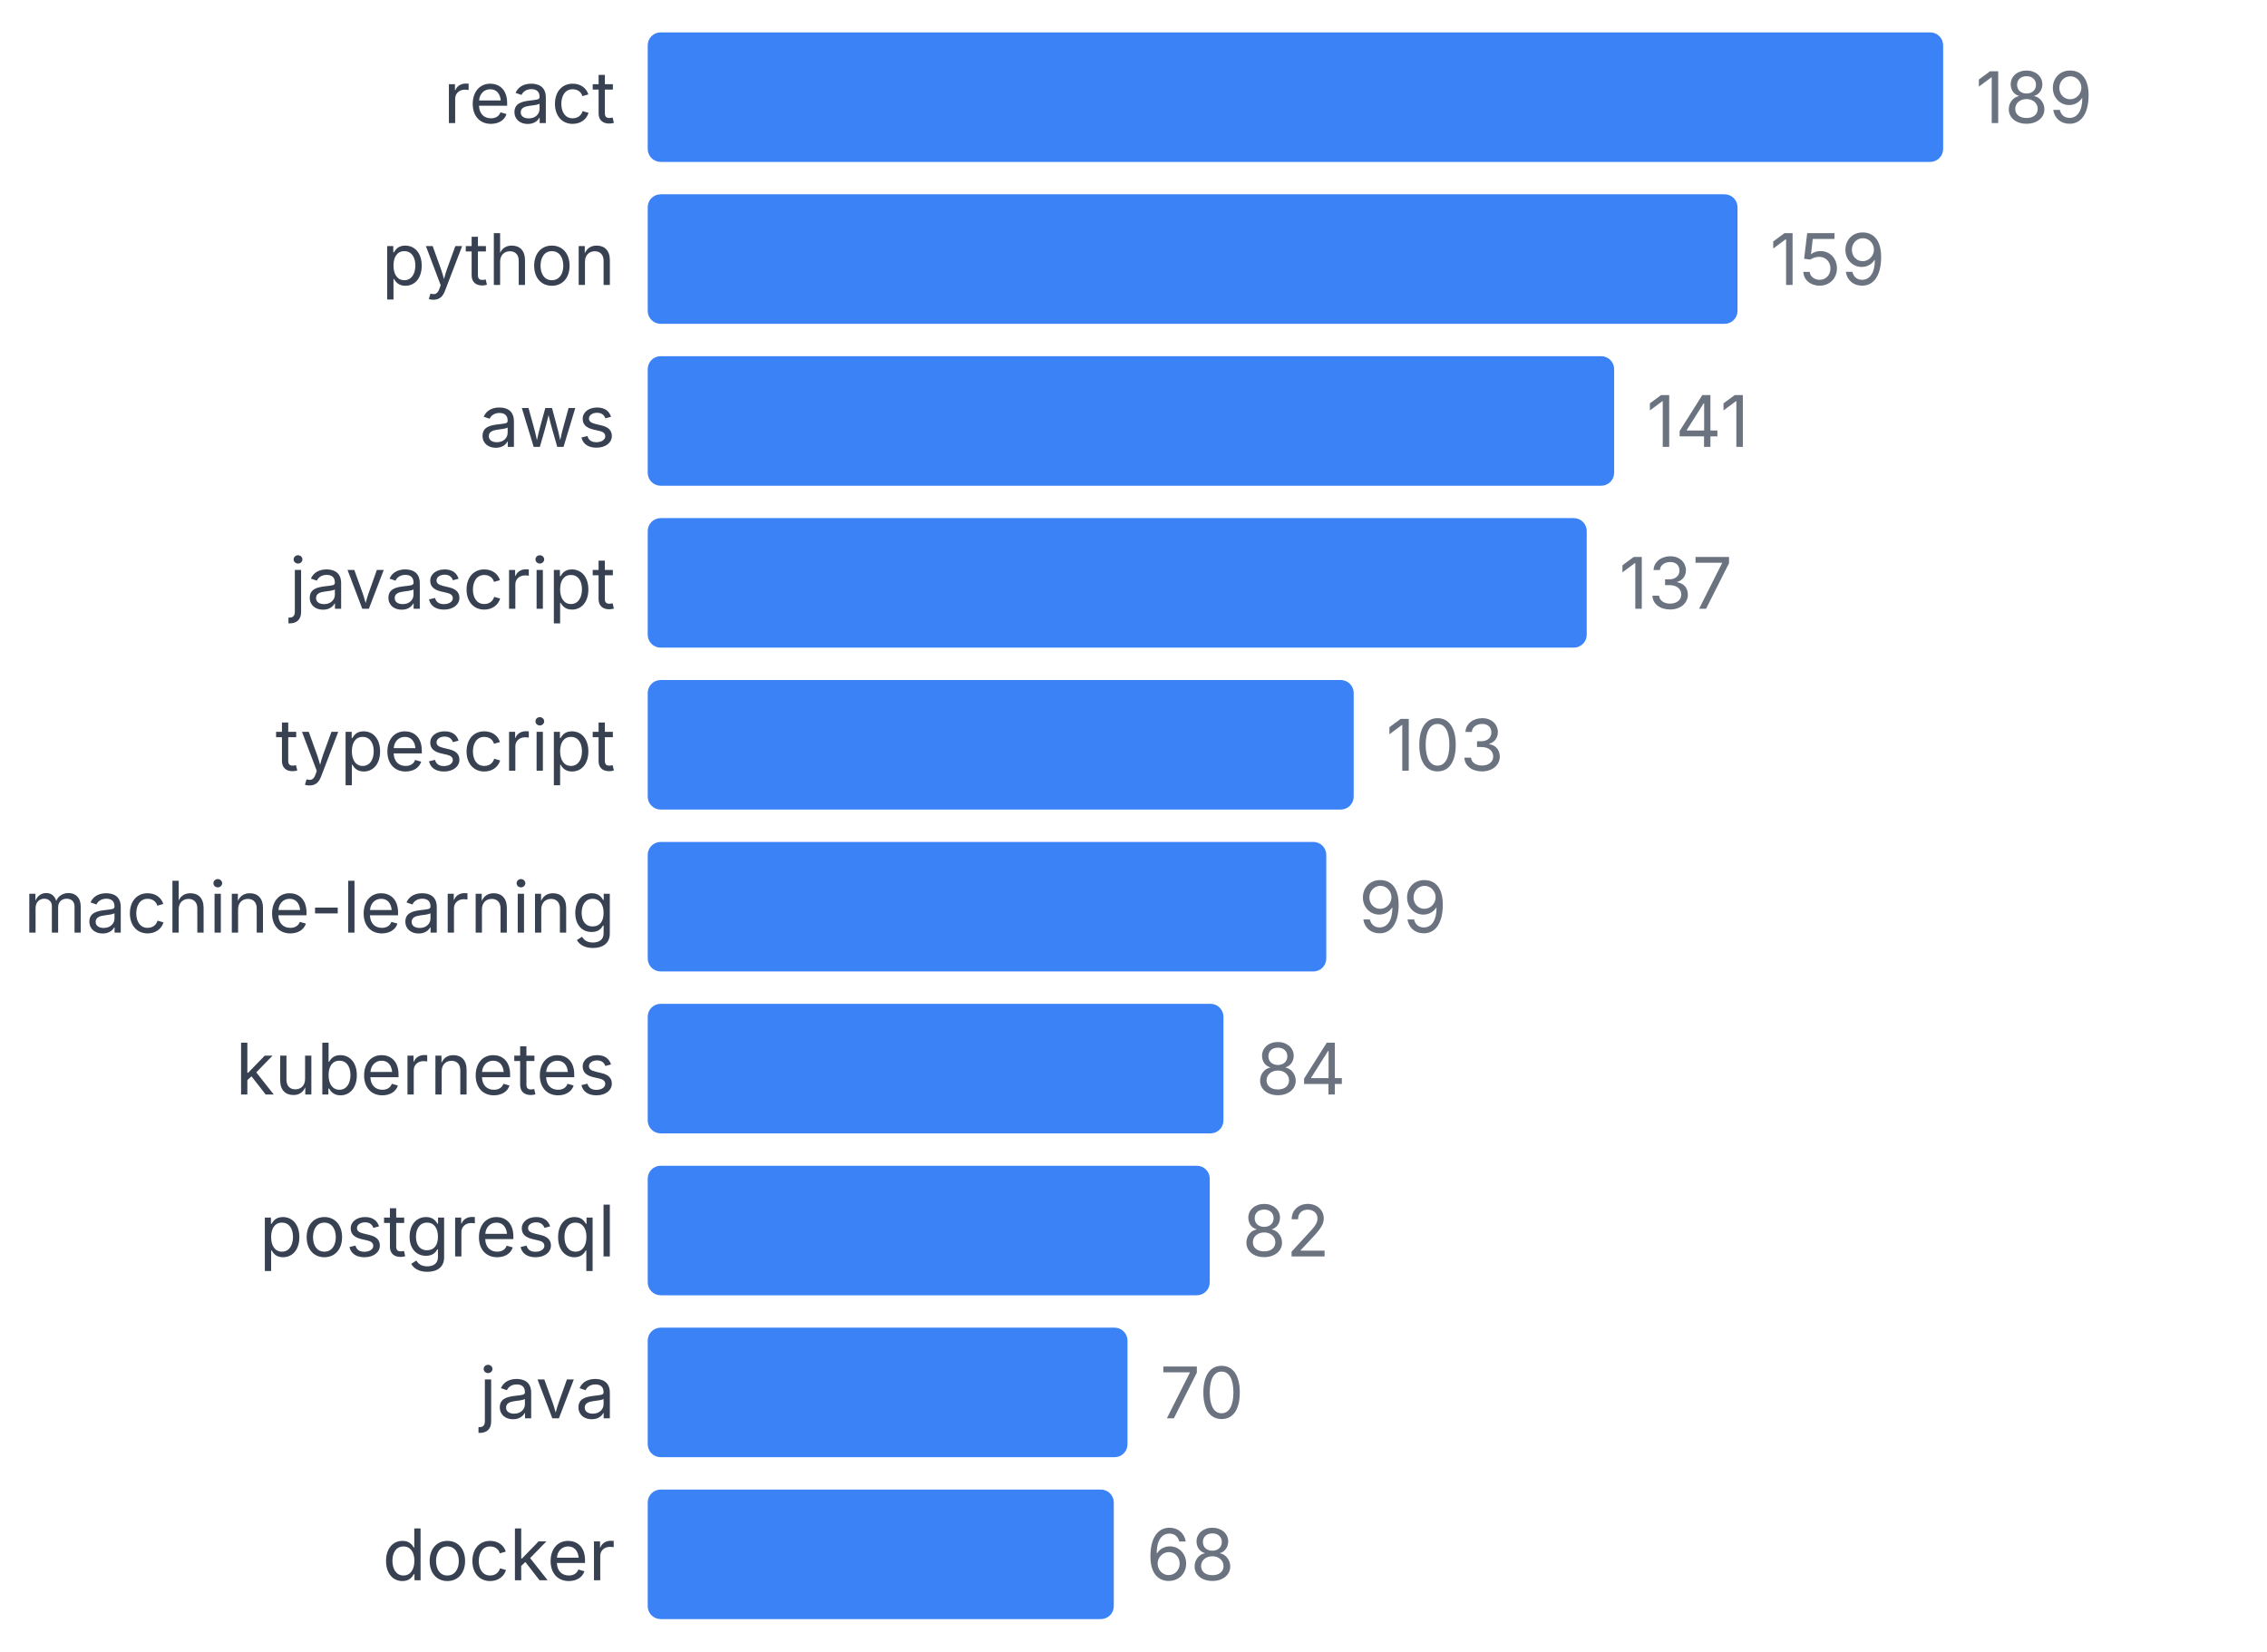
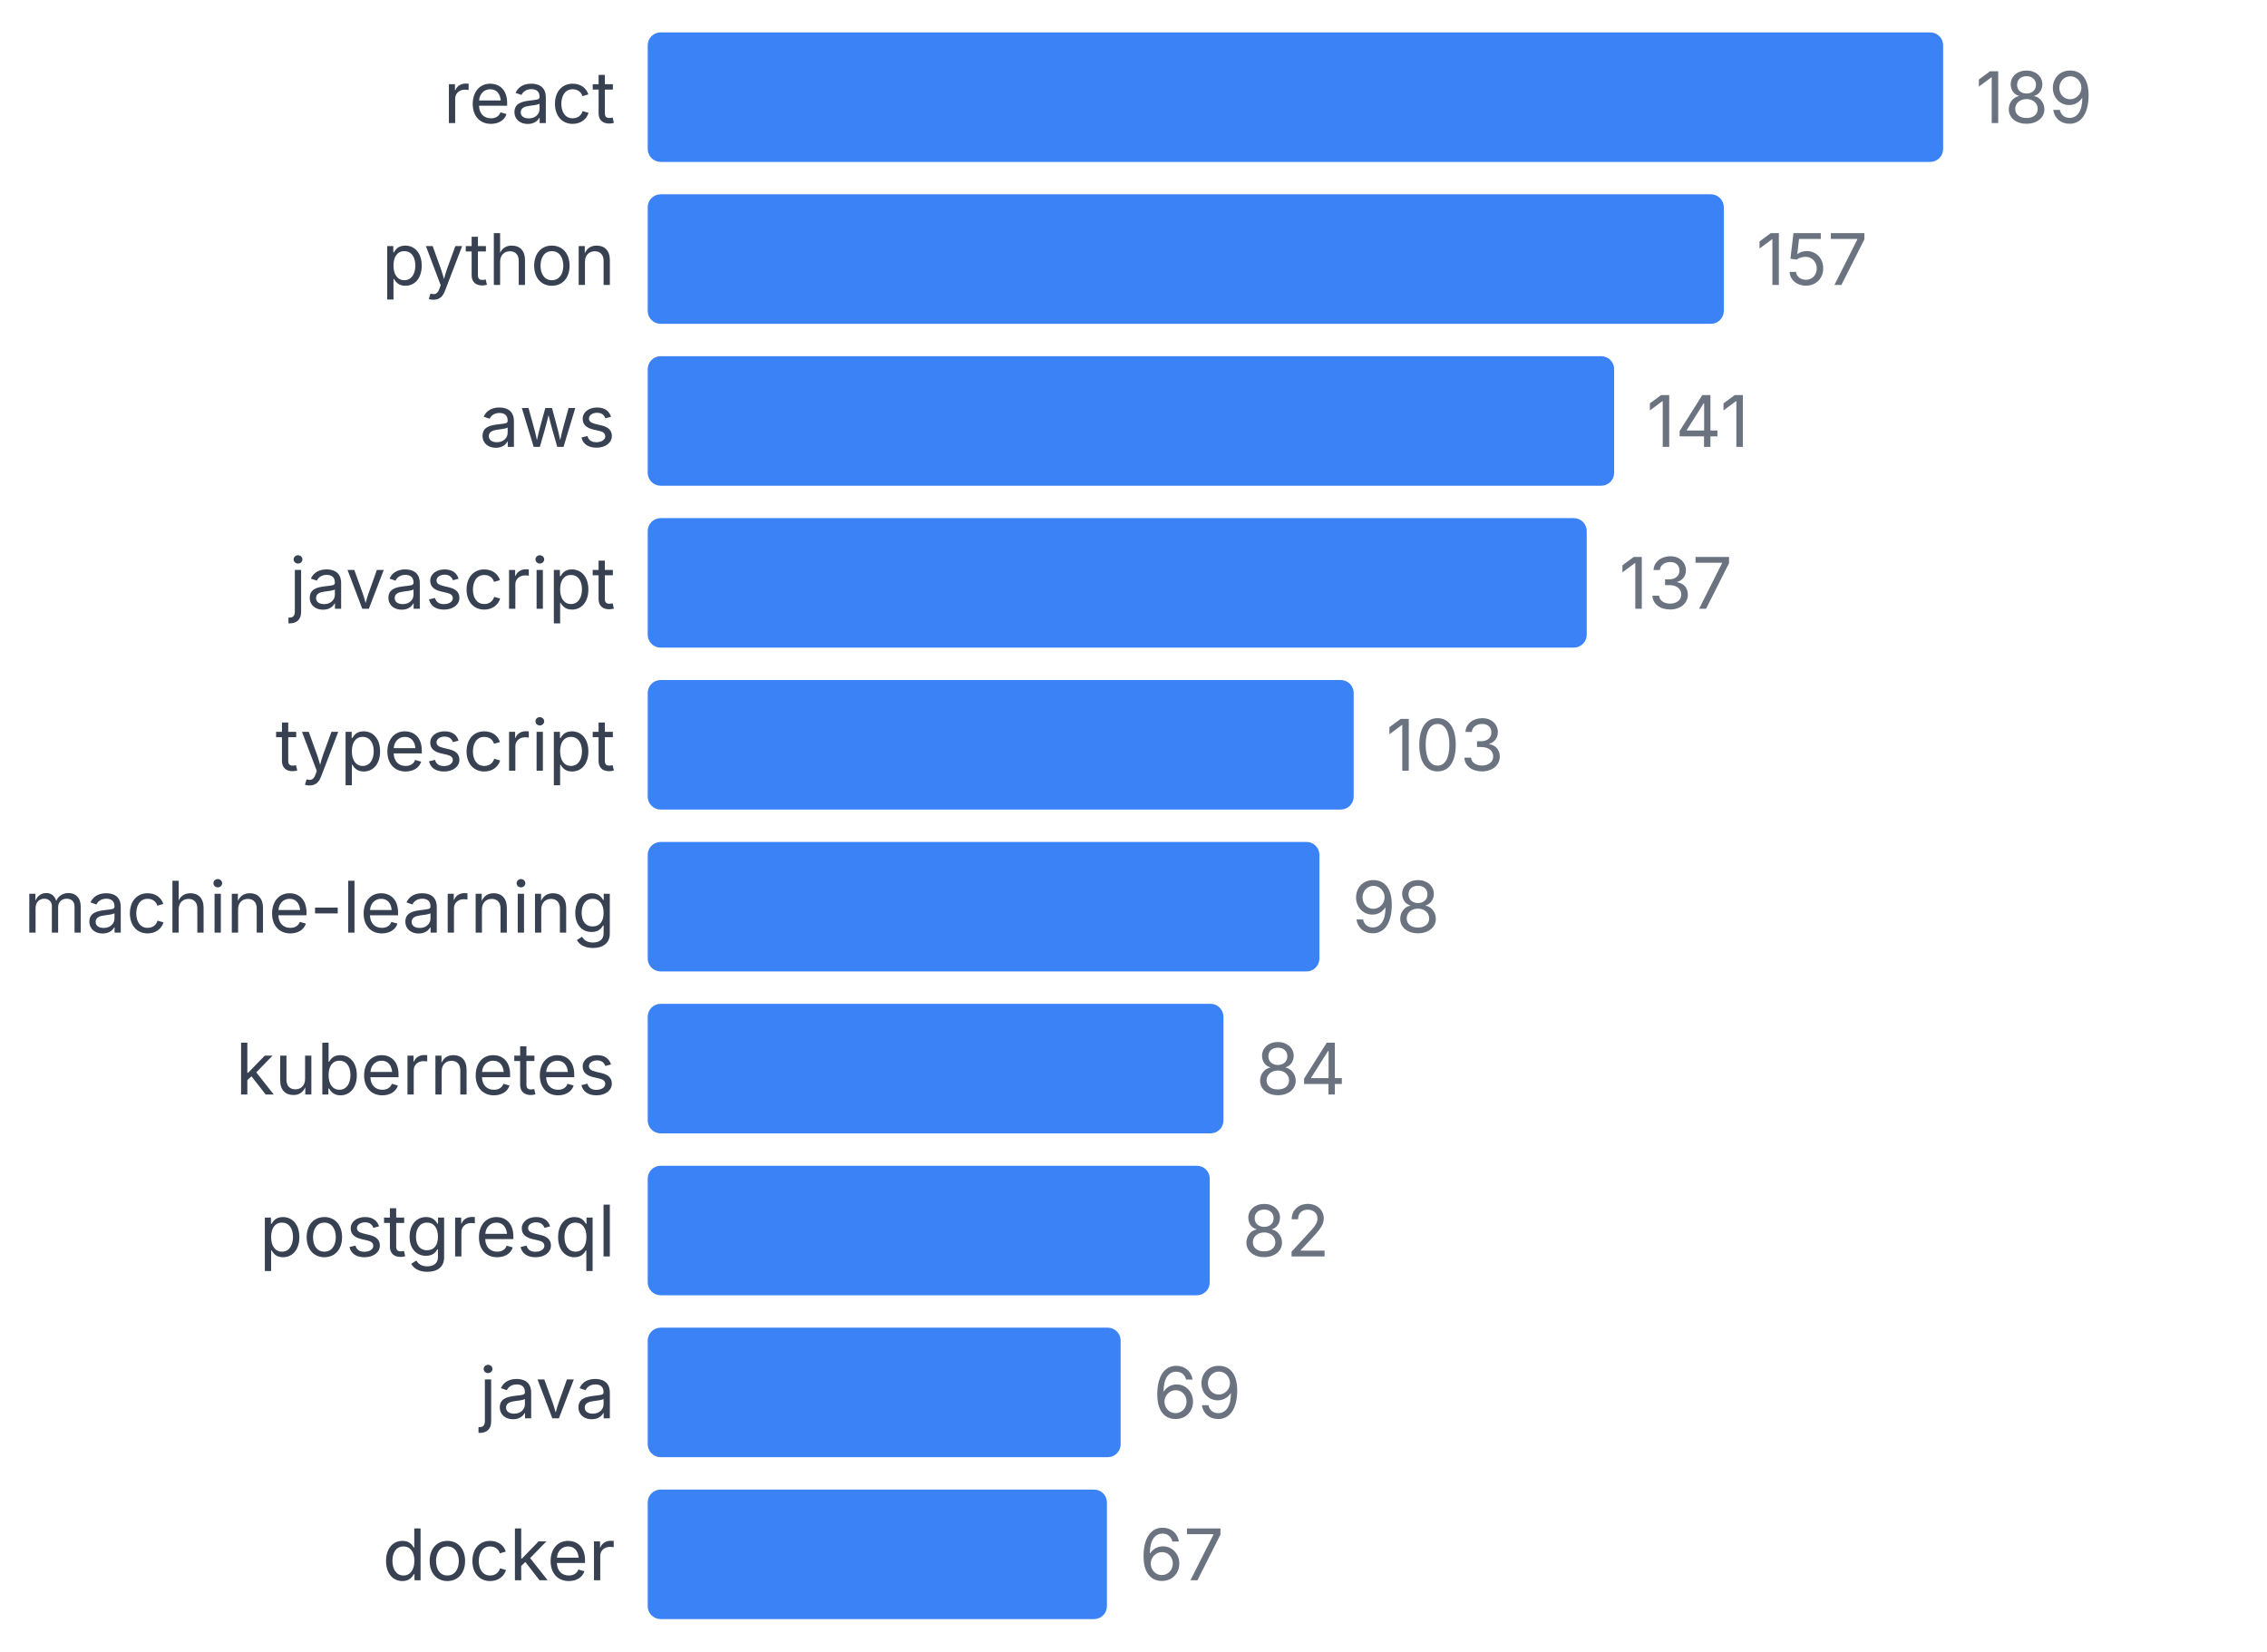
<svg xmlns="http://www.w3.org/2000/svg" width="350" height="255" viewBox="0 0 350 255">
  <style>
    text { font-family: system-ui, -apple-system, sans-serif; }
  </style>
  <text x="95" y="19" text-anchor="end" font-size="11" fill="#374151">react</text>
  <rect x="100" y="5" width="200" height="20" fill="#3b82f6" rx="2" />
  <text x="305" y="19" font-size="11" fill="#6b7280">189</text>
  <text x="95" y="44" text-anchor="end" font-size="11" fill="#374151">python</text>
-   <rect x="100" y="30" width="168.254" height="20" fill="#3b82f6" rx="2" />
-   <text x="273.254" y="44" font-size="11" fill="#6b7280">159</text>
+   <rect x="100" y="30" width="166.138" height="20" fill="#3b82f6" rx="2" />
+   <text x="271.138" y="44" font-size="11" fill="#6b7280">157</text>
  <text x="95" y="69" text-anchor="end" font-size="11" fill="#374151">aws</text>
  <rect x="100" y="55" width="149.206" height="20" fill="#3b82f6" rx="2" />
  <text x="254.206" y="69" font-size="11" fill="#6b7280">141</text>
  <text x="95" y="94" text-anchor="end" font-size="11" fill="#374151">javascript</text>
  <rect x="100" y="80" width="144.974" height="20" fill="#3b82f6" rx="2" />
  <text x="249.974" y="94" font-size="11" fill="#6b7280">137</text>
  <text x="95" y="119" text-anchor="end" font-size="11" fill="#374151">typescript</text>
  <rect x="100" y="105" width="108.995" height="20" fill="#3b82f6" rx="2" />
  <text x="213.995" y="119" font-size="11" fill="#6b7280">103</text>
  <text x="95" y="144" text-anchor="end" font-size="11" fill="#374151">machine-learning</text>
-   <rect x="100" y="130" width="104.762" height="20" fill="#3b82f6" rx="2" />
-   <text x="209.762" y="144" font-size="11" fill="#6b7280">99</text>
+   <rect x="100" y="130" width="103.704" height="20" fill="#3b82f6" rx="2" />
+   <text x="208.704" y="144" font-size="11" fill="#6b7280">98</text>
  <text x="95" y="169" text-anchor="end" font-size="11" fill="#374151">kubernetes</text>
  <rect x="100" y="155" width="88.889" height="20" fill="#3b82f6" rx="2" />
  <text x="193.889" y="169" font-size="11" fill="#6b7280">84</text>
  <text x="95" y="194" text-anchor="end" font-size="11" fill="#374151">postgresql</text>
  <rect x="100" y="180" width="86.772" height="20" fill="#3b82f6" rx="2" />
  <text x="191.772" y="194" font-size="11" fill="#6b7280">82</text>
  <text x="95" y="219" text-anchor="end" font-size="11" fill="#374151">java</text>
-   <rect x="100" y="205" width="74.074" height="20" fill="#3b82f6" rx="2" />
-   <text x="179.074" y="219" font-size="11" fill="#6b7280">70</text>
+   <rect x="100" y="205" width="73.016" height="20" fill="#3b82f6" rx="2" />
+   <text x="178.016" y="219" font-size="11" fill="#6b7280">69</text>
  <text x="95" y="244" text-anchor="end" font-size="11" fill="#374151">docker</text>
-   <rect x="100" y="230" width="71.958" height="20" fill="#3b82f6" rx="2" />
-   <text x="176.958" y="244" font-size="11" fill="#6b7280">68</text>
+   <rect x="100" y="230" width="70.899" height="20" fill="#3b82f6" rx="2" />
+   <text x="175.899" y="244" font-size="11" fill="#6b7280">67</text>
</svg>
